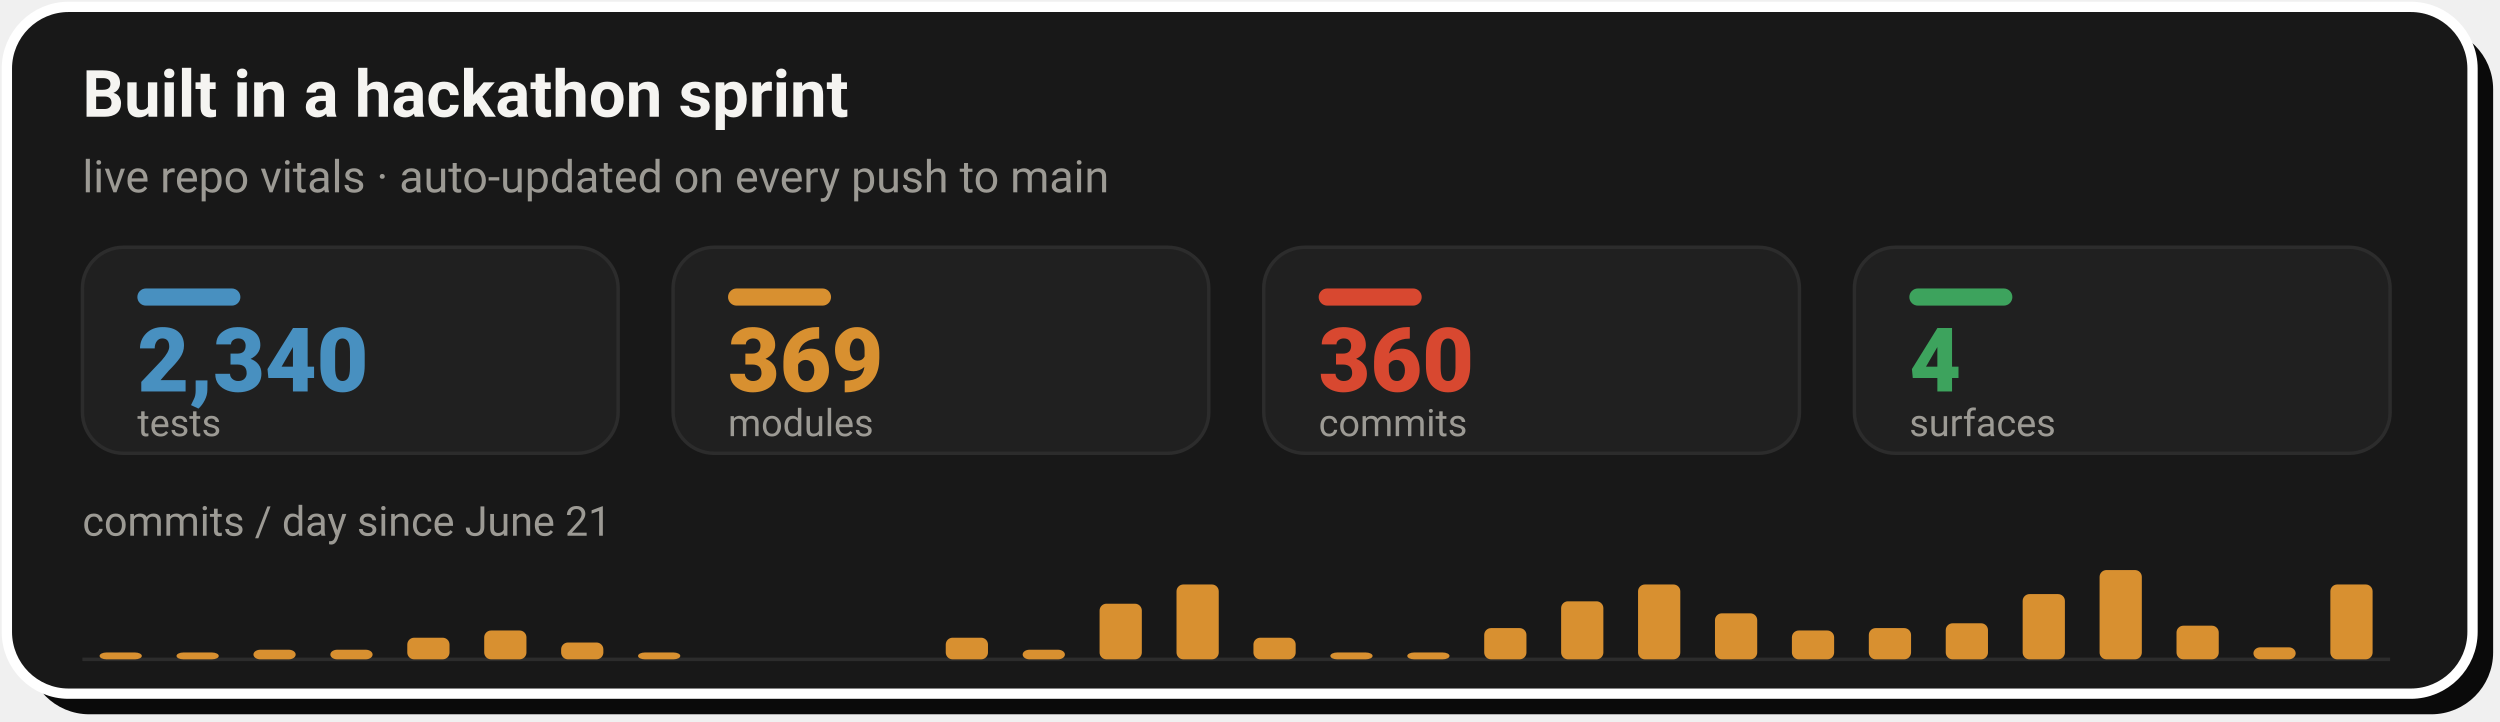
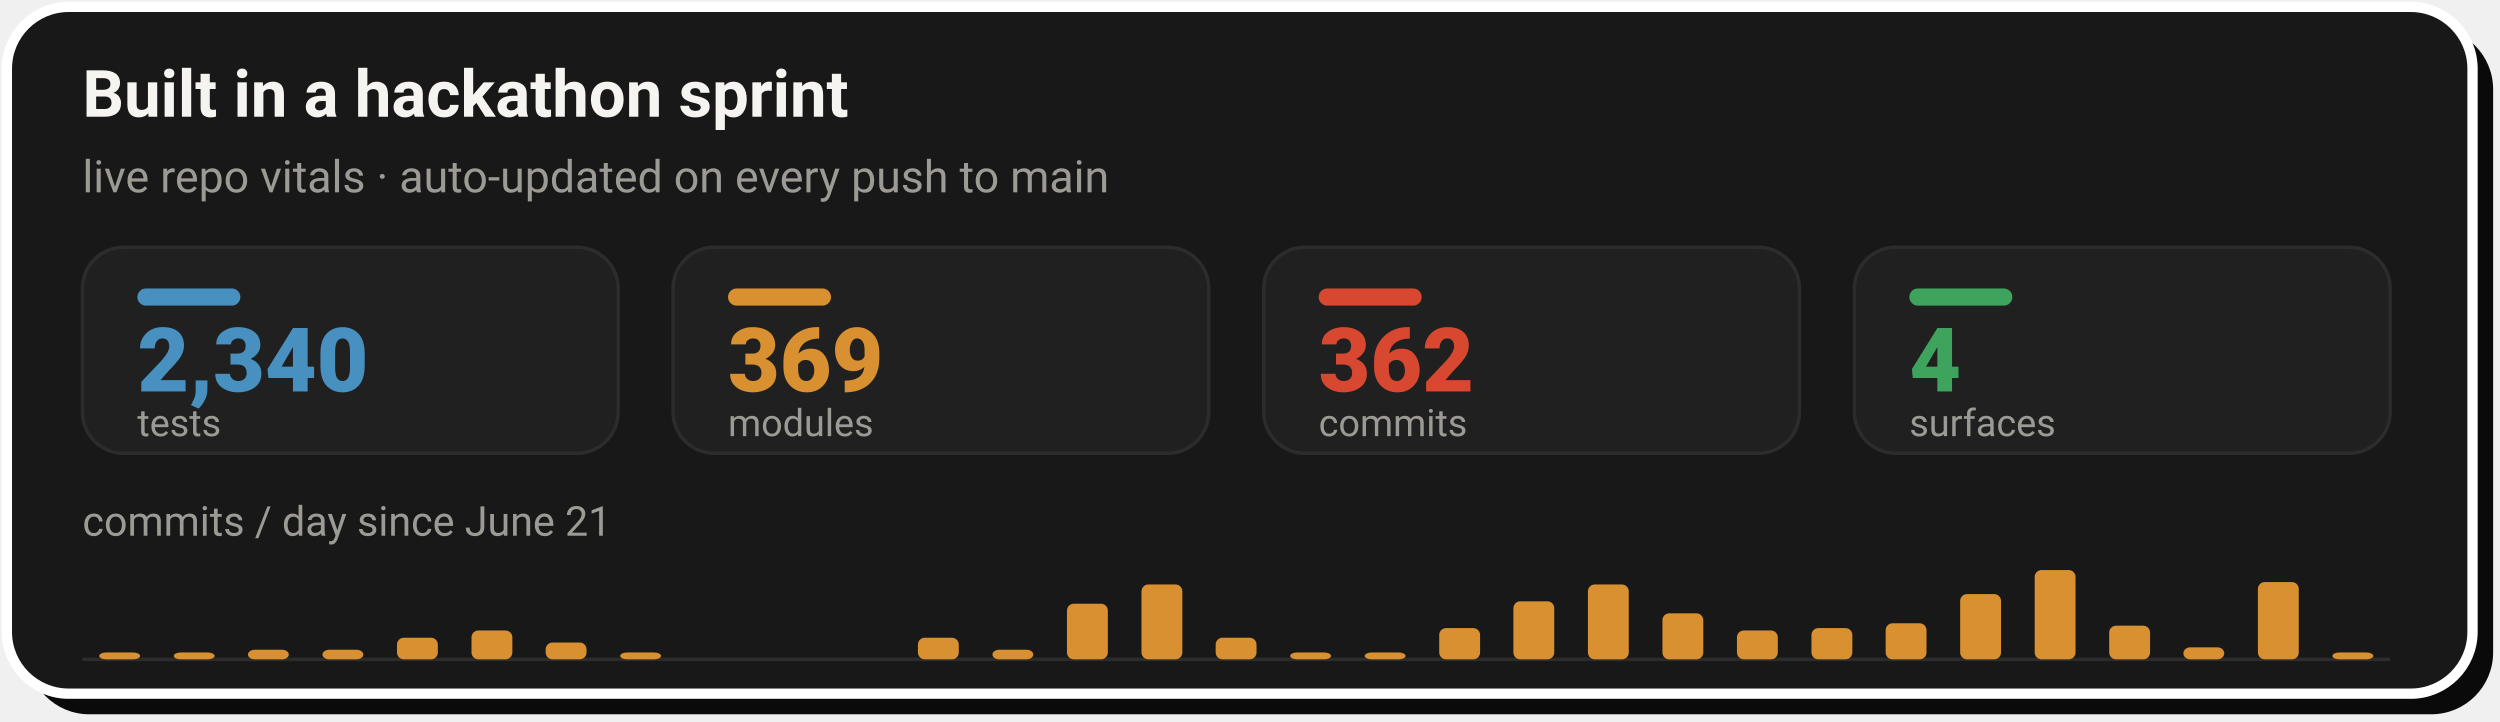
- <svg xmlns="http://www.w3.org/2000/svg" width="728" height="210" viewBox="0 0 728 210" role="img" aria-label="Live repo vitals: 2,340 tests, 369 modules, 360 commits across 4 surfaces, with a commits-per-day sprint velocity chart since June 21">
+ <svg xmlns="http://www.w3.org/2000/svg" width="728" height="210" viewBox="0 0 728 210" role="img" aria-label="Live repo vitals: 2,340 tests, 369 modules, 362 commits across 4 surfaces, with a commits-per-day sprint velocity chart since June 21">
  <rect x="8" y="8" width="718" height="200" rx="18" fill="#0A0A0A" />
  <rect x="2" y="2" width="718" height="200" rx="18" fill="#181818" stroke="#FFFFFF" stroke-width="3" />
  <text x="24" y="34" font-family="-apple-system,'Segoe UI',Roboto,Helvetica,Arial,sans-serif" font-size="19" font-weight="700" fill="#F5F4F1">Built in a hackathon sprint</text>
  <text x="24" y="56" font-family="-apple-system,'Segoe UI',Roboto,Helvetica,Arial,sans-serif" font-size="13" fill="#9C9A94">live repo vitals · auto-updated on every push to main</text>
  <rect x="24.0" y="72" width="156.0" height="60" rx="12" fill="#202020" stroke="#2C2C2C" stroke-width="1" />
  <rect x="40.0" y="84" width="30" height="5" rx="2.5" fill="#4890C0" />
  <text x="40.0" y="114" font-family="-apple-system,'Segoe UI',Roboto,Helvetica,Arial,sans-serif" font-size="26" font-weight="800" fill="#4890C0">2,340</text>
  <text x="40.0" y="127" font-family="-apple-system,'Segoe UI',Roboto,Helvetica,Arial,sans-serif" font-size="11" fill="#9C9A94">tests</text>
  <rect x="196.0" y="72" width="156.0" height="60" rx="12" fill="#202020" stroke="#2C2C2C" stroke-width="1" />
  <rect x="212.0" y="84" width="30" height="5" rx="2.5" fill="#D89030" />
  <text x="212.0" y="114" font-family="-apple-system,'Segoe UI',Roboto,Helvetica,Arial,sans-serif" font-size="26" font-weight="800" fill="#D89030">369</text>
  <text x="212.0" y="127" font-family="-apple-system,'Segoe UI',Roboto,Helvetica,Arial,sans-serif" font-size="11" fill="#9C9A94">modules</text>
  <rect x="368.0" y="72" width="156.0" height="60" rx="12" fill="#202020" stroke="#2C2C2C" stroke-width="1" />
  <rect x="384.0" y="84" width="30" height="5" rx="2.5" fill="#D84830" />
-   <text x="384.0" y="114" font-family="-apple-system,'Segoe UI',Roboto,Helvetica,Arial,sans-serif" font-size="26" font-weight="800" fill="#D84830">360</text>
+   <text x="384.0" y="114" font-family="-apple-system,'Segoe UI',Roboto,Helvetica,Arial,sans-serif" font-size="26" font-weight="800" fill="#D84830">362</text>
  <text x="384.0" y="127" font-family="-apple-system,'Segoe UI',Roboto,Helvetica,Arial,sans-serif" font-size="11" fill="#9C9A94">commits</text>
  <rect x="540.0" y="72" width="156.0" height="60" rx="12" fill="#202020" stroke="#2C2C2C" stroke-width="1" />
  <rect x="556.0" y="84" width="30" height="5" rx="2.5" fill="#3DA35D" />
  <text x="556.0" y="114" font-family="-apple-system,'Segoe UI',Roboto,Helvetica,Arial,sans-serif" font-size="26" font-weight="800" fill="#3DA35D">4</text>
  <text x="556.0" y="127" font-family="-apple-system,'Segoe UI',Roboto,Helvetica,Arial,sans-serif" font-size="11" fill="#9C9A94">surfaces</text>
  <text x="24" y="156" font-family="-apple-system,'Segoe UI',Roboto,Helvetica,Arial,sans-serif" font-size="12" fill="#9C9A94">commits / day since June 21</text>
  <line x1="24.0" y1="192" x2="696.0" y2="192" stroke="#2C2C2C" stroke-width="1" />
-   <rect x="29.0" y="190.0" width="12.3" height="2.0" rx="2" fill="#D89030" />
-   <rect x="51.4" y="190.0" width="12.3" height="2.0" rx="2" fill="#D89030" />
-   <rect x="73.8" y="189.2" width="12.3" height="2.8" rx="2" fill="#D89030" />
-   <rect x="96.2" y="189.2" width="12.3" height="2.8" rx="2" fill="#D89030" />
-   <rect x="118.6" y="185.7" width="12.3" height="6.3" rx="2" fill="#D89030" />
-   <rect x="141.0" y="183.6" width="12.3" height="8.4" rx="2" fill="#D89030" />
-   <rect x="163.4" y="187.1" width="12.3" height="4.9" rx="2" fill="#D89030" />
-   <rect x="185.8" y="190.0" width="12.3" height="2.0" rx="2" fill="#D89030" />
-   <rect x="275.4" y="185.7" width="12.3" height="6.3" rx="2" fill="#D89030" />
-   <rect x="297.8" y="189.2" width="12.3" height="2.8" rx="2" fill="#D89030" />
-   <rect x="320.2" y="175.8" width="12.3" height="16.2" rx="2" fill="#D89030" />
-   <rect x="342.6" y="170.2" width="12.3" height="21.8" rx="2" fill="#D89030" />
-   <rect x="365.0" y="185.7" width="12.3" height="6.3" rx="2" fill="#D89030" />
-   <rect x="387.4" y="190.0" width="12.3" height="2.0" rx="2" fill="#D89030" />
-   <rect x="409.8" y="190.0" width="12.3" height="2.0" rx="2" fill="#D89030" />
-   <rect x="432.2" y="182.9" width="12.3" height="9.1" rx="2" fill="#D89030" />
-   <rect x="454.6" y="175.1" width="12.3" height="16.9" rx="2" fill="#D89030" />
-   <rect x="477.0" y="170.2" width="12.3" height="21.8" rx="2" fill="#D89030" />
-   <rect x="499.4" y="178.6" width="12.3" height="13.4" rx="2" fill="#D89030" />
-   <rect x="521.8" y="183.6" width="12.3" height="8.4" rx="2" fill="#D89030" />
-   <rect x="544.2" y="182.9" width="12.3" height="9.1" rx="2" fill="#D89030" />
-   <rect x="566.6" y="181.5" width="12.3" height="10.5" rx="2" fill="#D89030" />
-   <rect x="589.0" y="173.0" width="12.3" height="19.0" rx="2" fill="#D89030" />
-   <rect x="611.4" y="166.0" width="12.3" height="26.0" rx="2" fill="#D89030" />
-   <rect x="633.8" y="182.2" width="12.3" height="9.8" rx="2" fill="#D89030" />
-   <rect x="656.2" y="188.5" width="12.3" height="3.5" rx="2" fill="#D89030" />
-   <rect x="678.6" y="170.2" width="12.3" height="21.8" rx="2" fill="#D89030" />
+   <rect x="28.9" y="190.0" width="11.9" height="2.0" rx="2" fill="#D89030" />
+   <rect x="50.6" y="190.0" width="11.9" height="2.0" rx="2" fill="#D89030" />
+   <rect x="72.2" y="189.2" width="11.9" height="2.8" rx="2" fill="#D89030" />
+   <rect x="93.9" y="189.2" width="11.9" height="2.8" rx="2" fill="#D89030" />
+   <rect x="115.6" y="185.7" width="11.9" height="6.3" rx="2" fill="#D89030" />
+   <rect x="137.3" y="183.6" width="11.9" height="8.4" rx="2" fill="#D89030" />
+   <rect x="158.9" y="187.1" width="11.9" height="4.9" rx="2" fill="#D89030" />
+   <rect x="180.6" y="190.0" width="11.9" height="2.0" rx="2" fill="#D89030" />
+   <rect x="267.3" y="185.7" width="11.9" height="6.3" rx="2" fill="#D89030" />
+   <rect x="289.0" y="189.2" width="11.9" height="2.8" rx="2" fill="#D89030" />
+   <rect x="310.7" y="175.8" width="11.9" height="16.2" rx="2" fill="#D89030" />
+   <rect x="332.4" y="170.2" width="11.9" height="21.8" rx="2" fill="#D89030" />
+   <rect x="354.0" y="185.7" width="11.9" height="6.3" rx="2" fill="#D89030" />
+   <rect x="375.7" y="190.0" width="11.9" height="2.0" rx="2" fill="#D89030" />
+   <rect x="397.4" y="190.0" width="11.9" height="2.0" rx="2" fill="#D89030" />
+   <rect x="419.1" y="182.9" width="11.9" height="9.1" rx="2" fill="#D89030" />
+   <rect x="440.7" y="175.1" width="11.9" height="16.9" rx="2" fill="#D89030" />
+   <rect x="462.4" y="170.2" width="11.9" height="21.8" rx="2" fill="#D89030" />
+   <rect x="484.1" y="178.6" width="11.9" height="13.4" rx="2" fill="#D89030" />
+   <rect x="505.8" y="183.6" width="11.9" height="8.4" rx="2" fill="#D89030" />
+   <rect x="527.5" y="182.9" width="11.9" height="9.1" rx="2" fill="#D89030" />
+   <rect x="549.1" y="181.5" width="11.9" height="10.5" rx="2" fill="#D89030" />
+   <rect x="570.8" y="173.0" width="11.9" height="19.0" rx="2" fill="#D89030" />
+   <rect x="592.5" y="166.0" width="11.9" height="26.0" rx="2" fill="#D89030" />
+   <rect x="614.2" y="182.2" width="11.9" height="9.8" rx="2" fill="#D89030" />
+   <rect x="635.8" y="188.5" width="11.9" height="3.5" rx="2" fill="#D89030" />
+   <rect x="657.5" y="169.5" width="11.9" height="22.5" rx="2" fill="#D89030" />
+   <rect x="679.2" y="190.0" width="11.9" height="2.0" rx="2" fill="#D89030" />
</svg>
